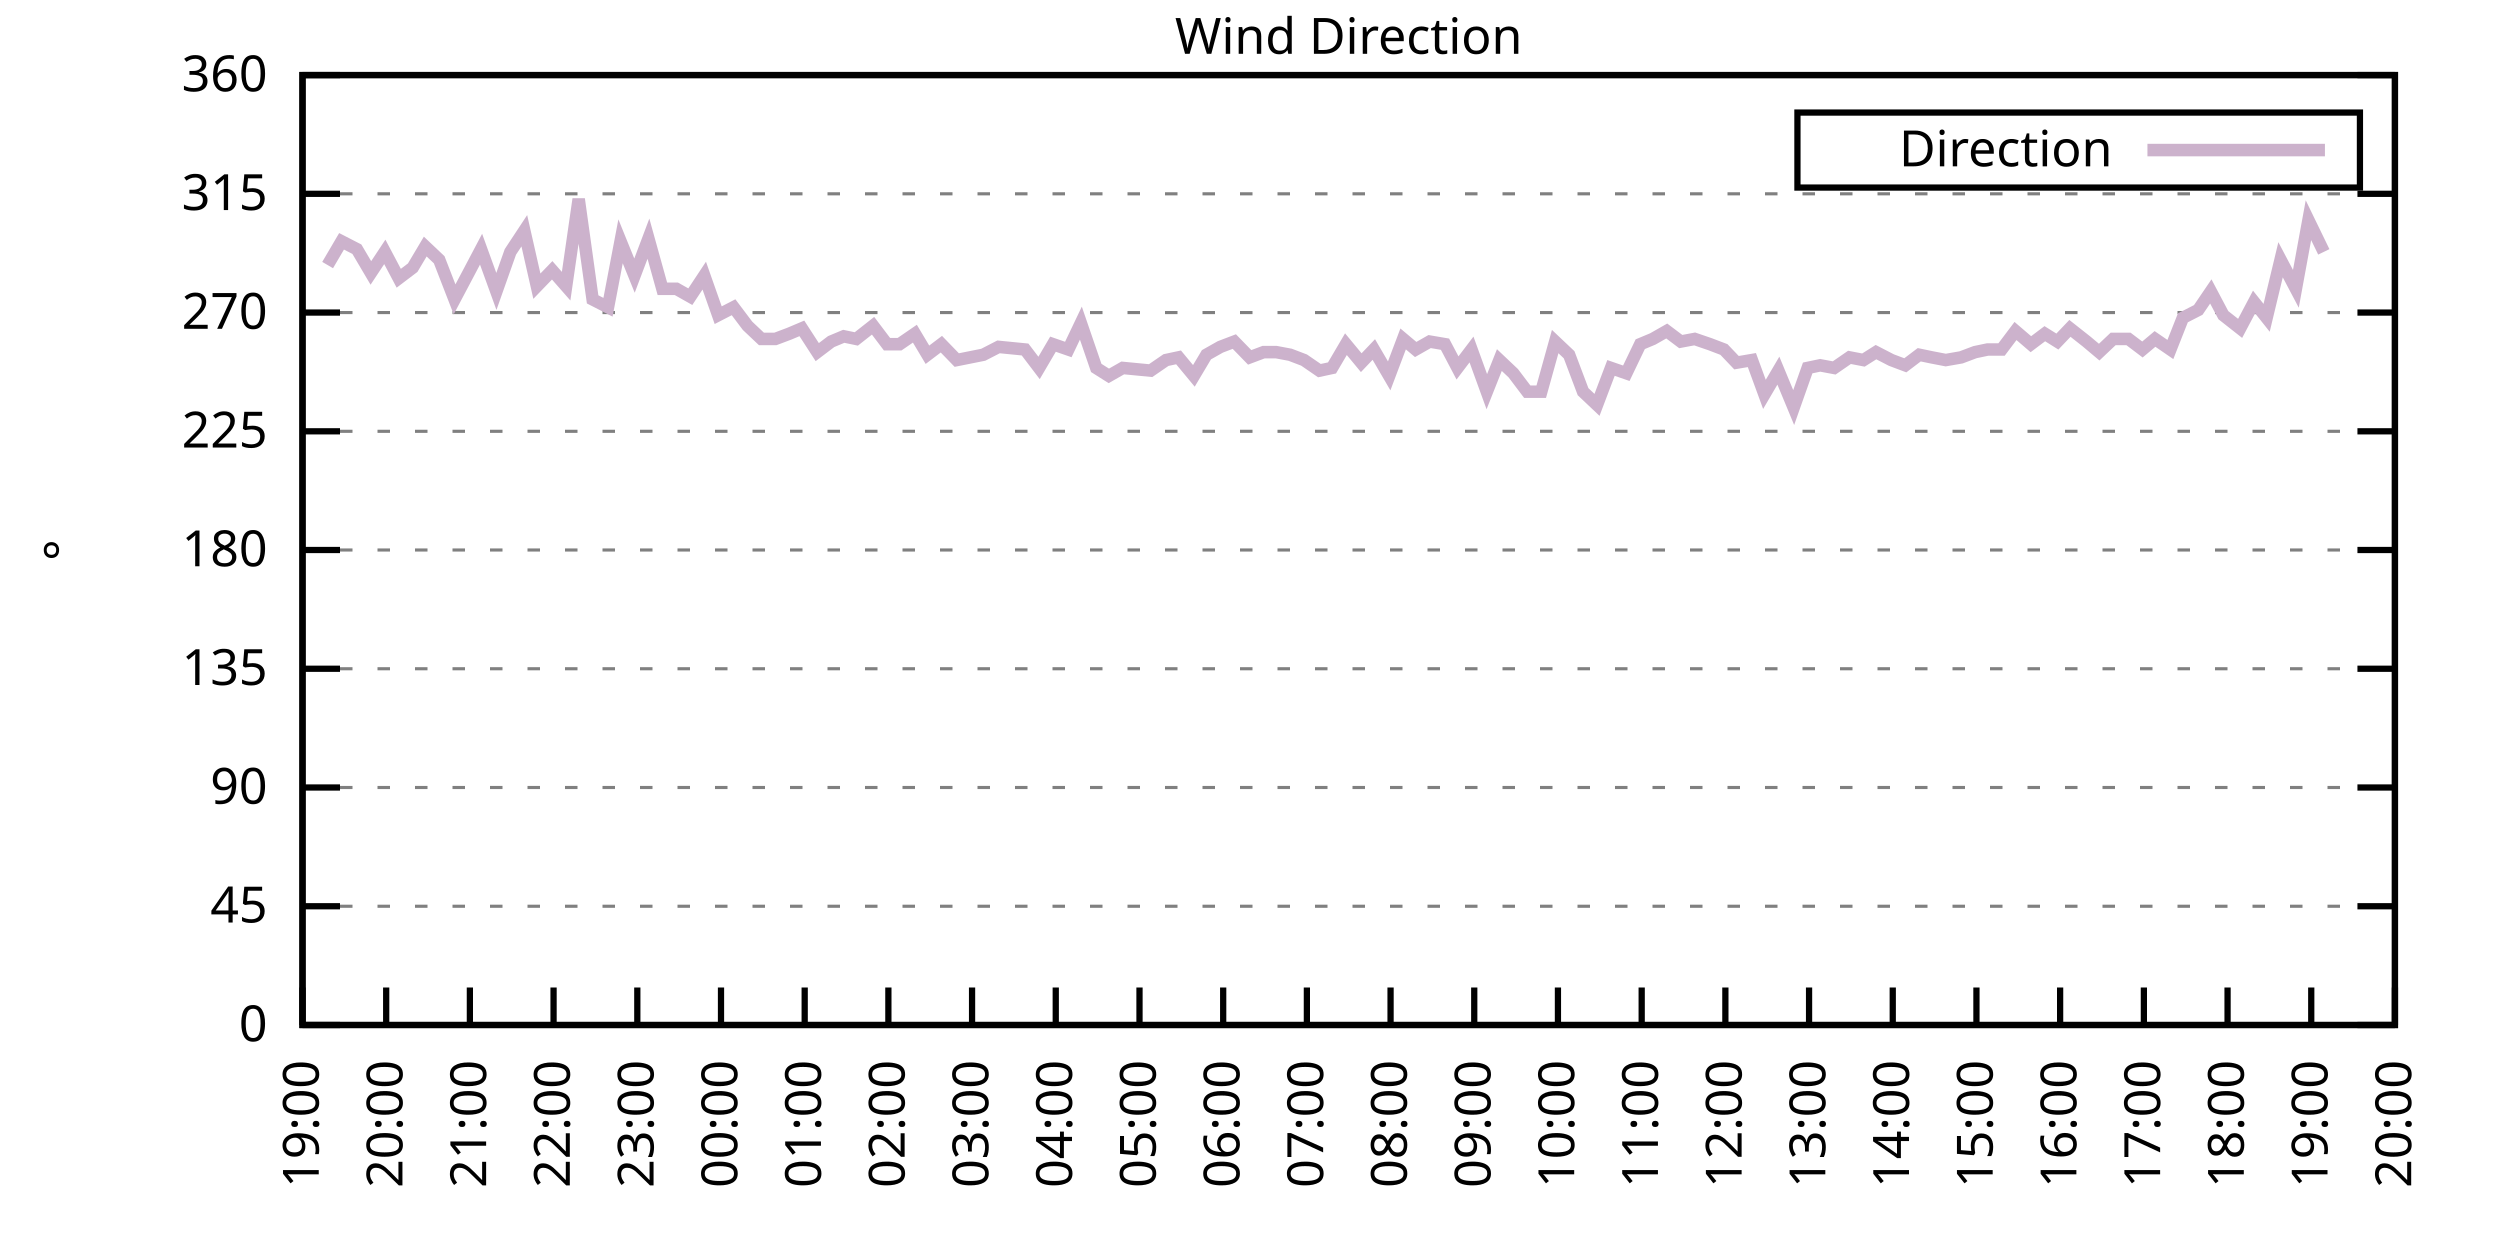
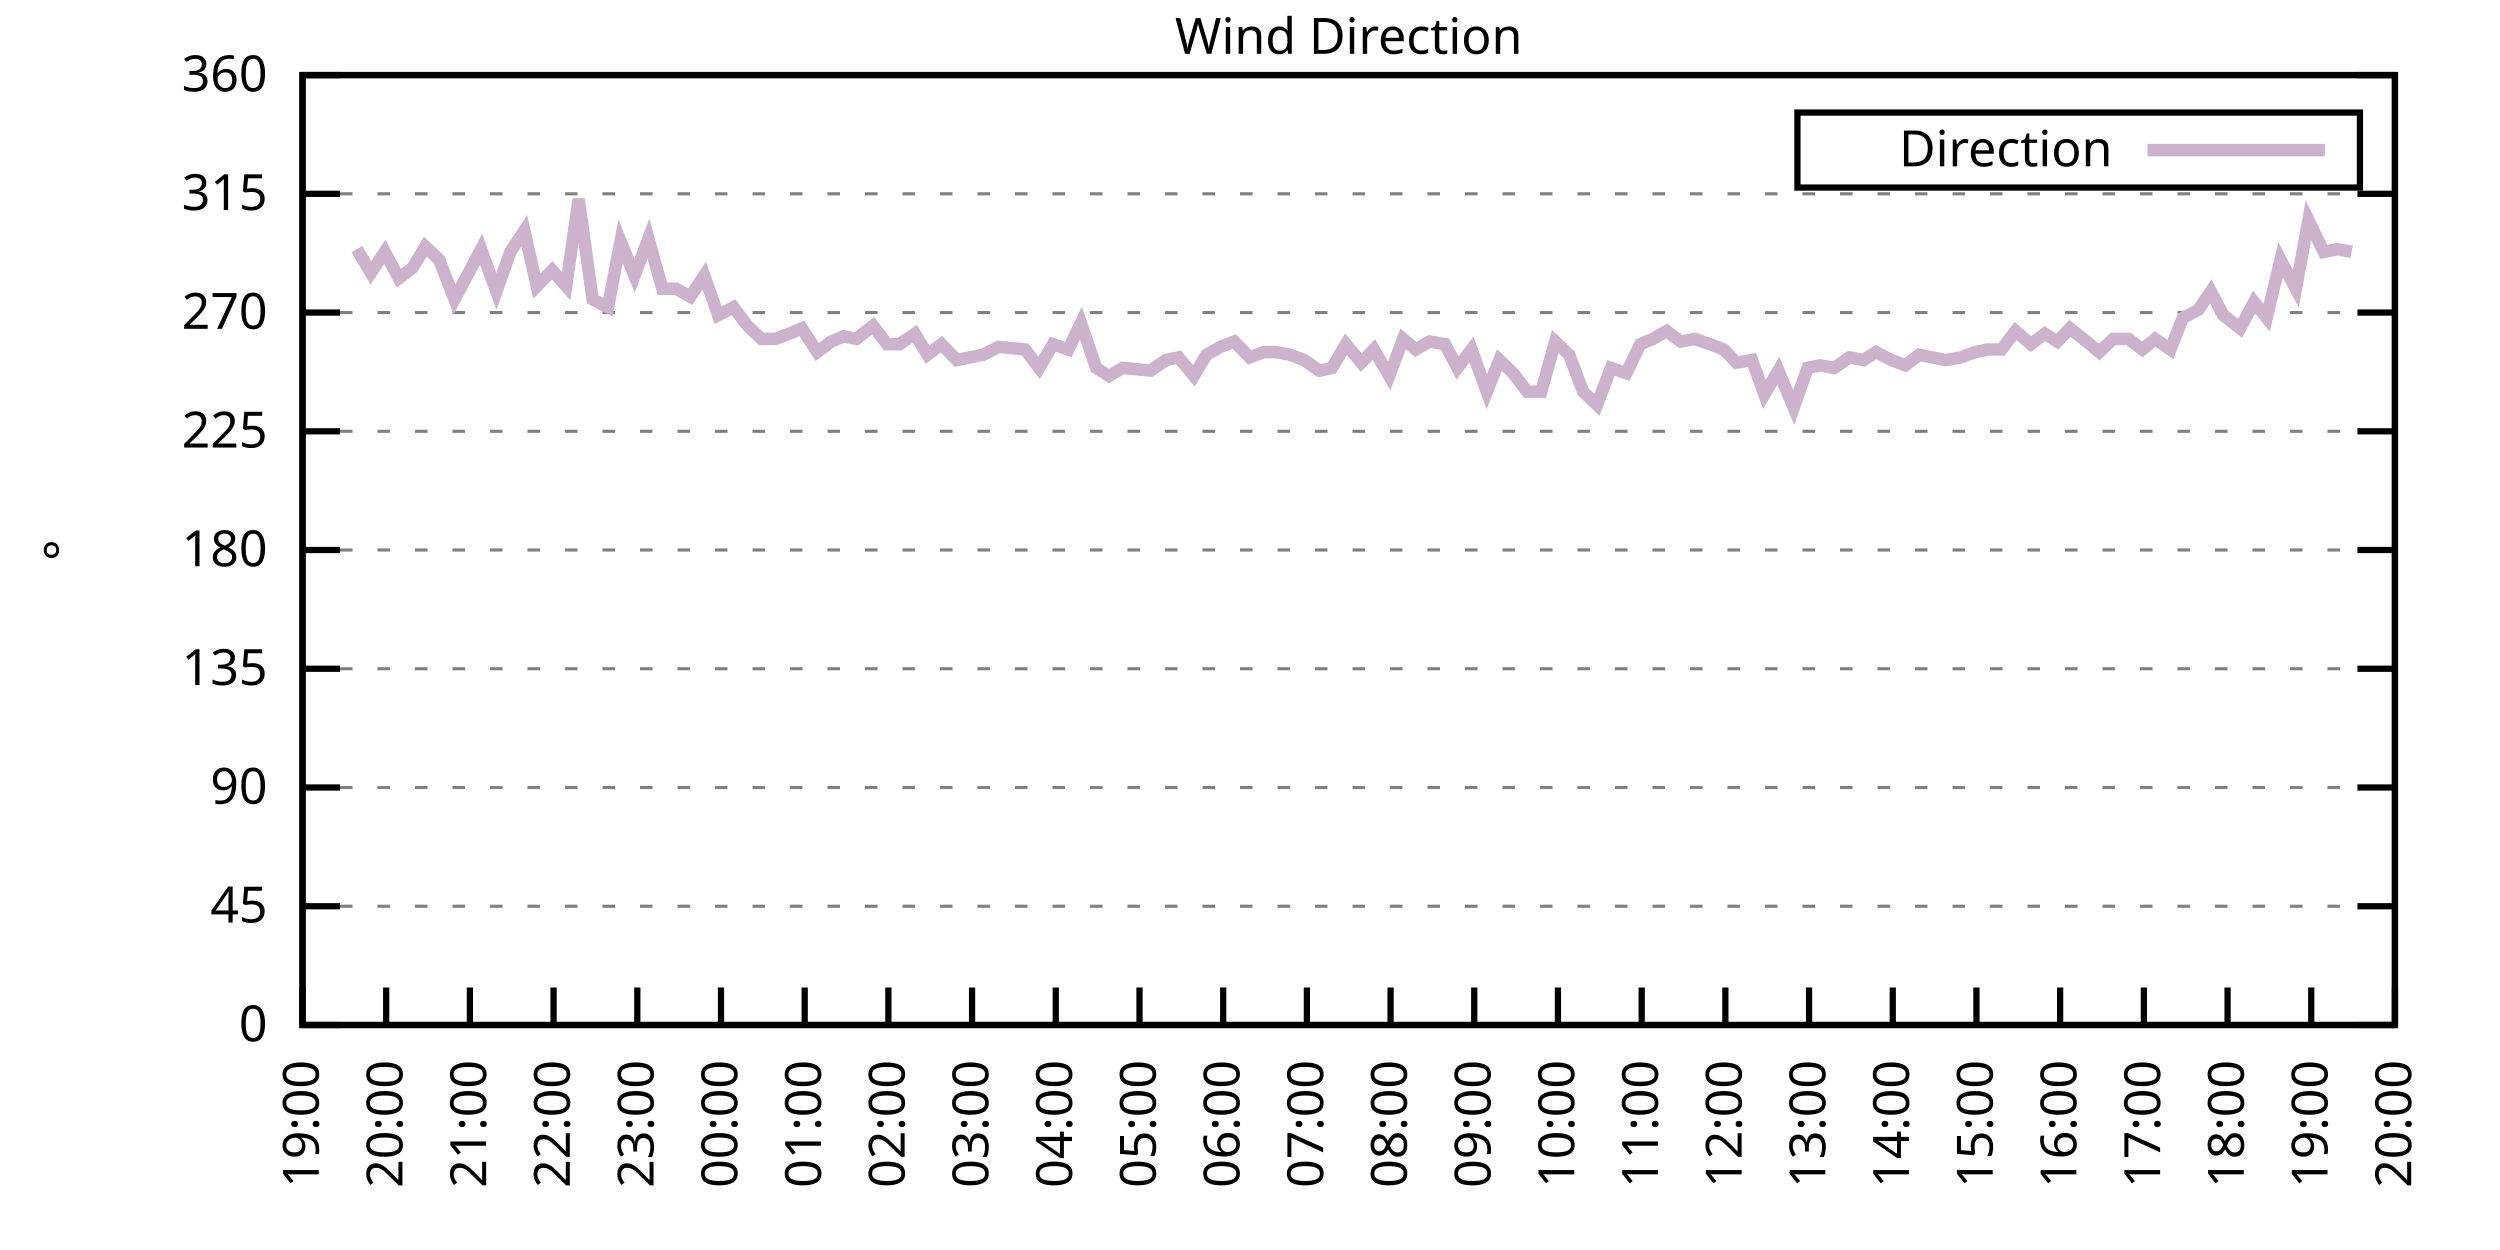
<svg xmlns="http://www.w3.org/2000/svg" xmlns:xlink="http://www.w3.org/1999/xlink" width="400" height="200" viewBox="0 0 400 200">
  <g id="gnuplot_canvas">
    <rect x="0" y="0" width="400" height="200" fill="none" />
    <defs>
      <circle id="gpDot" r="0.5" stroke-width="0.5" stroke="currentColor" />
      <path id="gpPt0" stroke-width="0.333" stroke="currentColor" d="M-1,0 h2 M0,-1 v2" />
      <path id="gpPt1" stroke-width="0.333" stroke="currentColor" d="M-1,-1 L1,1 M1,-1 L-1,1" />
      <path id="gpPt2" stroke-width="0.333" stroke="currentColor" d="M-1,0 L1,0 M0,-1 L0,1 M-1,-1 L1,1 M-1,1 L1,-1" />
      <rect id="gpPt3" stroke-width="0.333" stroke="currentColor" x="-1" y="-1" width="2" height="2" />
      <rect id="gpPt4" stroke-width="0.333" stroke="currentColor" fill="currentColor" x="-1" y="-1" width="2" height="2" />
      <circle id="gpPt5" stroke-width="0.333" stroke="currentColor" cx="0" cy="0" r="1" />
      <use xlink:href="#gpPt5" id="gpPt6" fill="currentColor" stroke="none" />
      <path id="gpPt7" stroke-width="0.333" stroke="currentColor" d="M0,-1.33 L-1.33,0.67 L1.33,0.67 z" />
      <use xlink:href="#gpPt7" id="gpPt8" fill="currentColor" stroke="none" />
      <use xlink:href="#gpPt7" id="gpPt9" stroke="currentColor" transform="rotate(180)" />
      <use xlink:href="#gpPt9" id="gpPt10" fill="currentColor" stroke="none" />
      <use xlink:href="#gpPt3" id="gpPt11" stroke="currentColor" transform="rotate(45)" />
      <use xlink:href="#gpPt11" id="gpPt12" fill="currentColor" stroke="none" />
      <path id="gpPt13" stroke-width="0.333" stroke="currentColor" d="M0,1.330 L1.265,0.411 L0.782,-1.067 L-0.782,-1.076 L-1.265,0.411 z" />
      <use xlink:href="#gpPt13" id="gpPt14" fill="currentColor" stroke="none" />
      <filter id="textbox" filterUnits="objectBoundingBox" x="0" y="0" height="1" width="1">
        <feFlood flood-color="white" flood-opacity="1" result="bgnd" />
        <feComposite in="SourceGraphic" in2="bgnd" operator="atop" />
      </filter>
      <filter id="greybox" filterUnits="objectBoundingBox" x="0" y="0" height="1" width="1">
        <feFlood flood-color="lightgrey" flood-opacity="1" result="grey" />
        <feComposite in="SourceGraphic" in2="grey" operator="atop" />
      </filter>
    </defs>
    <g fill="none" color="white" stroke="currentColor" stroke-width="1.00" stroke-linecap="butt" stroke-linejoin="miter">
</g>
    <g fill="none" color="black" stroke="currentColor" stroke-width="1.00" stroke-linecap="butt" stroke-linejoin="miter">
      <g stroke="none" shape-rendering="crispEdges">
        <polygon fill="rgb(255, 255, 255)" points="48.40,164.00 383.18,164.00 383.18,12.02 48.40,12.02 " />
      </g>
    </g>
    <g fill="none" color="black" stroke="currentColor" stroke-width="1.00" stroke-linecap="butt" stroke-linejoin="miter">
</g>
    <g fill="none" color="black" stroke="black" stroke-width="0.50" stroke-linecap="butt" stroke-linejoin="miter">
</g>
    <g fill="none" color="gray" stroke="currentColor" stroke-width="0.50" stroke-linecap="butt" stroke-linejoin="miter">
      <path stroke="gray" stroke-dasharray="2,4" class="gridline" d="M48.40,164.00 L383.19,164.00  " />
    </g>
    <g fill="none" color="gray" stroke="gray" stroke-width="1.00" stroke-linecap="butt" stroke-linejoin="miter">
</g>
    <g fill="none" color="black" stroke="currentColor" stroke-width="1.00" stroke-linecap="butt" stroke-linejoin="miter">
      <path stroke="black" d="M48.40,164.00 L54.40,164.00 M383.19,164.00 L377.19,164.00  " />
      <g transform="translate(42.80,166.60)" stroke="none" fill="black" font-family="Sans" font-size="8.00" text-anchor="end">
        <text>
          <tspan font-family="Sans"> 0</tspan>
        </text>
      </g>
    </g>
    <g fill="none" color="black" stroke="currentColor" stroke-width="1.00" stroke-linecap="butt" stroke-linejoin="miter">
</g>
    <g fill="none" color="black" stroke="black" stroke-width="0.50" stroke-linecap="butt" stroke-linejoin="miter">
</g>
    <g fill="none" color="gray" stroke="currentColor" stroke-width="0.50" stroke-linecap="butt" stroke-linejoin="miter">
      <path stroke="gray" stroke-dasharray="2,4" class="gridline" d="M48.40,145.00 L383.19,145.00  " />
    </g>
    <g fill="none" color="gray" stroke="gray" stroke-width="1.00" stroke-linecap="butt" stroke-linejoin="miter">
</g>
    <g fill="none" color="black" stroke="currentColor" stroke-width="1.00" stroke-linecap="butt" stroke-linejoin="miter">
      <path stroke="black" d="M48.40,145.00 L54.40,145.00 M383.19,145.00 L377.19,145.00  " />
      <g transform="translate(42.80,147.60)" stroke="none" fill="black" font-family="Sans" font-size="8.00" text-anchor="end">
        <text>
          <tspan font-family="Sans"> 45</tspan>
        </text>
      </g>
    </g>
    <g fill="none" color="black" stroke="currentColor" stroke-width="1.00" stroke-linecap="butt" stroke-linejoin="miter">
</g>
    <g fill="none" color="black" stroke="black" stroke-width="0.50" stroke-linecap="butt" stroke-linejoin="miter">
</g>
    <g fill="none" color="gray" stroke="currentColor" stroke-width="0.50" stroke-linecap="butt" stroke-linejoin="miter">
      <path stroke="gray" stroke-dasharray="2,4" class="gridline" d="M48.40,126.00 L383.19,126.00  " />
    </g>
    <g fill="none" color="gray" stroke="gray" stroke-width="1.00" stroke-linecap="butt" stroke-linejoin="miter">
</g>
    <g fill="none" color="black" stroke="currentColor" stroke-width="1.00" stroke-linecap="butt" stroke-linejoin="miter">
      <path stroke="black" d="M48.40,126.00 L54.40,126.00 M383.19,126.00 L377.19,126.00  " />
      <g transform="translate(42.80,128.60)" stroke="none" fill="black" font-family="Sans" font-size="8.00" text-anchor="end">
        <text>
          <tspan font-family="Sans"> 90</tspan>
        </text>
      </g>
    </g>
    <g fill="none" color="black" stroke="currentColor" stroke-width="1.00" stroke-linecap="butt" stroke-linejoin="miter">
</g>
    <g fill="none" color="black" stroke="black" stroke-width="0.50" stroke-linecap="butt" stroke-linejoin="miter">
</g>
    <g fill="none" color="gray" stroke="currentColor" stroke-width="0.50" stroke-linecap="butt" stroke-linejoin="miter">
      <path stroke="gray" stroke-dasharray="2,4" class="gridline" d="M48.40,107.00 L383.19,107.00  " />
    </g>
    <g fill="none" color="gray" stroke="gray" stroke-width="1.00" stroke-linecap="butt" stroke-linejoin="miter">
</g>
    <g fill="none" color="black" stroke="currentColor" stroke-width="1.00" stroke-linecap="butt" stroke-linejoin="miter">
      <path stroke="black" d="M48.40,107.00 L54.40,107.00 M383.19,107.00 L377.19,107.00  " />
      <g transform="translate(42.80,109.60)" stroke="none" fill="black" font-family="Sans" font-size="8.00" text-anchor="end">
        <text>
          <tspan font-family="Sans"> 135</tspan>
        </text>
      </g>
    </g>
    <g fill="none" color="black" stroke="currentColor" stroke-width="1.00" stroke-linecap="butt" stroke-linejoin="miter">
</g>
    <g fill="none" color="black" stroke="black" stroke-width="0.50" stroke-linecap="butt" stroke-linejoin="miter">
</g>
    <g fill="none" color="gray" stroke="currentColor" stroke-width="0.50" stroke-linecap="butt" stroke-linejoin="miter">
      <path stroke="gray" stroke-dasharray="2,4" class="gridline" d="M48.40,88.00 L383.19,88.00  " />
    </g>
    <g fill="none" color="gray" stroke="gray" stroke-width="1.00" stroke-linecap="butt" stroke-linejoin="miter">
</g>
    <g fill="none" color="black" stroke="currentColor" stroke-width="1.00" stroke-linecap="butt" stroke-linejoin="miter">
      <path stroke="black" d="M48.40,88.00 L54.40,88.00 M383.19,88.00 L377.19,88.00  " />
      <g transform="translate(42.80,90.60)" stroke="none" fill="black" font-family="Sans" font-size="8.00" text-anchor="end">
        <text>
          <tspan font-family="Sans"> 180</tspan>
        </text>
      </g>
    </g>
    <g fill="none" color="black" stroke="currentColor" stroke-width="1.00" stroke-linecap="butt" stroke-linejoin="miter">
</g>
    <g fill="none" color="black" stroke="black" stroke-width="0.50" stroke-linecap="butt" stroke-linejoin="miter">
</g>
    <g fill="none" color="gray" stroke="currentColor" stroke-width="0.50" stroke-linecap="butt" stroke-linejoin="miter">
      <path stroke="gray" stroke-dasharray="2,4" class="gridline" d="M48.40,69.01 L383.19,69.01  " />
    </g>
    <g fill="none" color="gray" stroke="gray" stroke-width="1.00" stroke-linecap="butt" stroke-linejoin="miter">
</g>
    <g fill="none" color="black" stroke="currentColor" stroke-width="1.00" stroke-linecap="butt" stroke-linejoin="miter">
      <path stroke="black" d="M48.40,69.01 L54.40,69.01 M383.19,69.01 L377.19,69.01  " />
      <g transform="translate(42.80,71.61)" stroke="none" fill="black" font-family="Sans" font-size="8.00" text-anchor="end">
        <text>
          <tspan font-family="Sans"> 225</tspan>
        </text>
      </g>
    </g>
    <g fill="none" color="black" stroke="currentColor" stroke-width="1.00" stroke-linecap="butt" stroke-linejoin="miter">
</g>
    <g fill="none" color="black" stroke="black" stroke-width="0.50" stroke-linecap="butt" stroke-linejoin="miter">
</g>
    <g fill="none" color="gray" stroke="currentColor" stroke-width="0.50" stroke-linecap="butt" stroke-linejoin="miter">
      <path stroke="gray" stroke-dasharray="2,4" class="gridline" d="M48.40,50.01 L383.19,50.01  " />
    </g>
    <g fill="none" color="gray" stroke="gray" stroke-width="1.00" stroke-linecap="butt" stroke-linejoin="miter">
</g>
    <g fill="none" color="black" stroke="currentColor" stroke-width="1.00" stroke-linecap="butt" stroke-linejoin="miter">
      <path stroke="black" d="M48.40,50.01 L54.40,50.01 M383.19,50.01 L377.19,50.01  " />
      <g transform="translate(42.80,52.61)" stroke="none" fill="black" font-family="Sans" font-size="8.00" text-anchor="end">
        <text>
          <tspan font-family="Sans"> 270</tspan>
        </text>
      </g>
    </g>
    <g fill="none" color="black" stroke="currentColor" stroke-width="1.00" stroke-linecap="butt" stroke-linejoin="miter">
</g>
    <g fill="none" color="black" stroke="black" stroke-width="0.50" stroke-linecap="butt" stroke-linejoin="miter">
</g>
    <g fill="none" color="gray" stroke="currentColor" stroke-width="0.50" stroke-linecap="butt" stroke-linejoin="miter">
      <path stroke="gray" stroke-dasharray="2,4" class="gridline" d="M48.40,31.01 L383.19,31.01  " />
    </g>
    <g fill="none" color="gray" stroke="gray" stroke-width="1.00" stroke-linecap="butt" stroke-linejoin="miter">
</g>
    <g fill="none" color="black" stroke="currentColor" stroke-width="1.00" stroke-linecap="butt" stroke-linejoin="miter">
      <path stroke="black" d="M48.40,31.01 L54.40,31.01 M383.19,31.01 L377.19,31.01  " />
      <g transform="translate(42.80,33.61)" stroke="none" fill="black" font-family="Sans" font-size="8.00" text-anchor="end">
        <text>
          <tspan font-family="Sans"> 315</tspan>
        </text>
      </g>
    </g>
    <g fill="none" color="black" stroke="currentColor" stroke-width="1.00" stroke-linecap="butt" stroke-linejoin="miter">
</g>
    <g fill="none" color="black" stroke="black" stroke-width="0.50" stroke-linecap="butt" stroke-linejoin="miter">
</g>
    <g fill="none" color="gray" stroke="currentColor" stroke-width="0.50" stroke-linecap="butt" stroke-linejoin="miter">
      <path stroke="gray" stroke-dasharray="2,4" class="gridline" d="M48.40,12.01 L383.19,12.01  " />
    </g>
    <g fill="none" color="gray" stroke="gray" stroke-width="1.00" stroke-linecap="butt" stroke-linejoin="miter">
</g>
    <g fill="none" color="black" stroke="currentColor" stroke-width="1.00" stroke-linecap="butt" stroke-linejoin="miter">
      <path stroke="black" d="M48.40,12.01 L54.40,12.01 M383.19,12.01 L377.19,12.01  " />
      <g transform="translate(42.80,14.61)" stroke="none" fill="black" font-family="Sans" font-size="8.00" text-anchor="end">
        <text>
          <tspan font-family="Sans"> 360</tspan>
        </text>
      </g>
    </g>
    <g fill="none" color="black" stroke="currentColor" stroke-width="1.00" stroke-linecap="butt" stroke-linejoin="miter">
      <path stroke="black" d="M48.40,164.00 L48.40,158.00  " />
      <g transform="translate(51.00,169.60) rotate(270.00)" stroke="none" fill="black" font-family="Sans" font-size="8.00" text-anchor="end">
        <text>
          <tspan font-family="Sans">19:00</tspan>
        </text>
      </g>
    </g>
    <g fill="none" color="black" stroke="currentColor" stroke-width="1.00" stroke-linecap="butt" stroke-linejoin="miter">
      <path stroke="black" d="M61.79,164.00 L61.79,158.00  " />
      <g transform="translate(64.39,169.60) rotate(270.00)" stroke="none" fill="black" font-family="Sans" font-size="8.00" text-anchor="end">
        <text>
          <tspan font-family="Sans">20:00</tspan>
        </text>
      </g>
    </g>
    <g fill="none" color="black" stroke="currentColor" stroke-width="1.00" stroke-linecap="butt" stroke-linejoin="miter">
      <path stroke="black" d="M75.18,164.00 L75.18,158.00  " />
      <g transform="translate(77.78,169.60) rotate(270.00)" stroke="none" fill="black" font-family="Sans" font-size="8.00" text-anchor="end">
        <text>
          <tspan font-family="Sans">21:00</tspan>
        </text>
      </g>
    </g>
    <g fill="none" color="black" stroke="currentColor" stroke-width="1.00" stroke-linecap="butt" stroke-linejoin="miter">
      <path stroke="black" d="M88.57,164.00 L88.57,158.00  " />
      <g transform="translate(91.17,169.60) rotate(270.00)" stroke="none" fill="black" font-family="Sans" font-size="8.00" text-anchor="end">
        <text>
          <tspan font-family="Sans">22:00</tspan>
        </text>
      </g>
    </g>
    <g fill="none" color="black" stroke="currentColor" stroke-width="1.00" stroke-linecap="butt" stroke-linejoin="miter">
      <path stroke="black" d="M101.97,164.00 L101.97,158.00  " />
      <g transform="translate(104.57,169.60) rotate(270.00)" stroke="none" fill="black" font-family="Sans" font-size="8.00" text-anchor="end">
        <text>
          <tspan font-family="Sans">23:00</tspan>
        </text>
      </g>
    </g>
    <g fill="none" color="black" stroke="currentColor" stroke-width="1.00" stroke-linecap="butt" stroke-linejoin="miter">
      <path stroke="black" d="M115.36,164.00 L115.36,158.00  " />
      <g transform="translate(117.96,169.60) rotate(270.00)" stroke="none" fill="black" font-family="Sans" font-size="8.00" text-anchor="end">
        <text>
          <tspan font-family="Sans">00:00</tspan>
        </text>
      </g>
    </g>
    <g fill="none" color="black" stroke="currentColor" stroke-width="1.00" stroke-linecap="butt" stroke-linejoin="miter">
      <path stroke="black" d="M128.75,164.00 L128.75,158.00  " />
      <g transform="translate(131.35,169.60) rotate(270.00)" stroke="none" fill="black" font-family="Sans" font-size="8.00" text-anchor="end">
        <text>
          <tspan font-family="Sans">01:00</tspan>
        </text>
      </g>
    </g>
    <g fill="none" color="black" stroke="currentColor" stroke-width="1.00" stroke-linecap="butt" stroke-linejoin="miter">
      <path stroke="black" d="M142.14,164.00 L142.14,158.00  " />
      <g transform="translate(144.74,169.60) rotate(270.00)" stroke="none" fill="black" font-family="Sans" font-size="8.00" text-anchor="end">
        <text>
          <tspan font-family="Sans">02:00</tspan>
        </text>
      </g>
    </g>
    <g fill="none" color="black" stroke="currentColor" stroke-width="1.00" stroke-linecap="butt" stroke-linejoin="miter">
      <path stroke="black" d="M155.53,164.00 L155.53,158.00  " />
      <g transform="translate(158.13,169.60) rotate(270.00)" stroke="none" fill="black" font-family="Sans" font-size="8.00" text-anchor="end">
        <text>
          <tspan font-family="Sans">03:00</tspan>
        </text>
      </g>
    </g>
    <g fill="none" color="black" stroke="currentColor" stroke-width="1.00" stroke-linecap="butt" stroke-linejoin="miter">
      <path stroke="black" d="M168.92,164.00 L168.92,158.00  " />
      <g transform="translate(171.52,169.60) rotate(270.00)" stroke="none" fill="black" font-family="Sans" font-size="8.00" text-anchor="end">
        <text>
          <tspan font-family="Sans">04:00</tspan>
        </text>
      </g>
    </g>
    <g fill="none" color="black" stroke="currentColor" stroke-width="1.00" stroke-linecap="butt" stroke-linejoin="miter">
      <path stroke="black" d="M182.32,164.00 L182.32,158.00  " />
      <g transform="translate(184.92,169.60) rotate(270.00)" stroke="none" fill="black" font-family="Sans" font-size="8.00" text-anchor="end">
        <text>
          <tspan font-family="Sans">05:00</tspan>
        </text>
      </g>
    </g>
    <g fill="none" color="black" stroke="currentColor" stroke-width="1.00" stroke-linecap="butt" stroke-linejoin="miter">
      <path stroke="black" d="M195.71,164.00 L195.71,158.00  " />
      <g transform="translate(198.31,169.60) rotate(270.00)" stroke="none" fill="black" font-family="Sans" font-size="8.00" text-anchor="end">
        <text>
          <tspan font-family="Sans">06:00</tspan>
        </text>
      </g>
    </g>
    <g fill="none" color="black" stroke="currentColor" stroke-width="1.00" stroke-linecap="butt" stroke-linejoin="miter">
      <path stroke="black" d="M209.10,164.00 L209.10,158.00  " />
      <g transform="translate(211.70,169.60) rotate(270.00)" stroke="none" fill="black" font-family="Sans" font-size="8.00" text-anchor="end">
        <text>
          <tspan font-family="Sans">07:00</tspan>
        </text>
      </g>
    </g>
    <g fill="none" color="black" stroke="currentColor" stroke-width="1.00" stroke-linecap="butt" stroke-linejoin="miter">
      <path stroke="black" d="M222.49,164.00 L222.49,158.00  " />
      <g transform="translate(225.09,169.60) rotate(270.00)" stroke="none" fill="black" font-family="Sans" font-size="8.00" text-anchor="end">
        <text>
          <tspan font-family="Sans">08:00</tspan>
        </text>
      </g>
    </g>
    <g fill="none" color="black" stroke="currentColor" stroke-width="1.00" stroke-linecap="butt" stroke-linejoin="miter">
      <path stroke="black" d="M235.88,164.00 L235.88,158.00  " />
      <g transform="translate(238.48,169.60) rotate(270.00)" stroke="none" fill="black" font-family="Sans" font-size="8.00" text-anchor="end">
        <text>
          <tspan font-family="Sans">09:00</tspan>
        </text>
      </g>
    </g>
    <g fill="none" color="black" stroke="currentColor" stroke-width="1.00" stroke-linecap="butt" stroke-linejoin="miter">
      <path stroke="black" d="M249.27,164.00 L249.27,158.00  " />
      <g transform="translate(251.87,169.60) rotate(270.00)" stroke="none" fill="black" font-family="Sans" font-size="8.00" text-anchor="end">
        <text>
          <tspan font-family="Sans">10:00</tspan>
        </text>
      </g>
    </g>
    <g fill="none" color="black" stroke="currentColor" stroke-width="1.00" stroke-linecap="butt" stroke-linejoin="miter">
      <path stroke="black" d="M262.67,164.00 L262.67,158.00  " />
      <g transform="translate(265.27,169.60) rotate(270.00)" stroke="none" fill="black" font-family="Sans" font-size="8.00" text-anchor="end">
        <text>
          <tspan font-family="Sans">11:00</tspan>
        </text>
      </g>
    </g>
    <g fill="none" color="black" stroke="currentColor" stroke-width="1.00" stroke-linecap="butt" stroke-linejoin="miter">
      <path stroke="black" d="M276.06,164.00 L276.06,158.00  " />
      <g transform="translate(278.66,169.60) rotate(270.00)" stroke="none" fill="black" font-family="Sans" font-size="8.00" text-anchor="end">
        <text>
          <tspan font-family="Sans">12:00</tspan>
        </text>
      </g>
    </g>
    <g fill="none" color="black" stroke="currentColor" stroke-width="1.00" stroke-linecap="butt" stroke-linejoin="miter">
      <path stroke="black" d="M289.45,164.00 L289.45,158.00  " />
      <g transform="translate(292.05,169.60) rotate(270.00)" stroke="none" fill="black" font-family="Sans" font-size="8.00" text-anchor="end">
        <text>
          <tspan font-family="Sans">13:00</tspan>
        </text>
      </g>
    </g>
    <g fill="none" color="black" stroke="currentColor" stroke-width="1.00" stroke-linecap="butt" stroke-linejoin="miter">
      <path stroke="black" d="M302.84,164.00 L302.84,158.00  " />
      <g transform="translate(305.44,169.60) rotate(270.00)" stroke="none" fill="black" font-family="Sans" font-size="8.00" text-anchor="end">
        <text>
          <tspan font-family="Sans">14:00</tspan>
        </text>
      </g>
    </g>
    <g fill="none" color="black" stroke="currentColor" stroke-width="1.00" stroke-linecap="butt" stroke-linejoin="miter">
      <path stroke="black" d="M316.23,164.00 L316.23,158.00  " />
      <g transform="translate(318.83,169.60) rotate(270.00)" stroke="none" fill="black" font-family="Sans" font-size="8.00" text-anchor="end">
        <text>
          <tspan font-family="Sans">15:00</tspan>
        </text>
      </g>
    </g>
    <g fill="none" color="black" stroke="currentColor" stroke-width="1.00" stroke-linecap="butt" stroke-linejoin="miter">
      <path stroke="black" d="M329.62,164.00 L329.62,158.00  " />
      <g transform="translate(332.22,169.60) rotate(270.00)" stroke="none" fill="black" font-family="Sans" font-size="8.00" text-anchor="end">
        <text>
          <tspan font-family="Sans">16:00</tspan>
        </text>
      </g>
    </g>
    <g fill="none" color="black" stroke="currentColor" stroke-width="1.00" stroke-linecap="butt" stroke-linejoin="miter">
      <path stroke="black" d="M343.02,164.00 L343.02,158.00  " />
      <g transform="translate(345.62,169.60) rotate(270.00)" stroke="none" fill="black" font-family="Sans" font-size="8.00" text-anchor="end">
        <text>
          <tspan font-family="Sans">17:00</tspan>
        </text>
      </g>
    </g>
    <g fill="none" color="black" stroke="currentColor" stroke-width="1.00" stroke-linecap="butt" stroke-linejoin="miter">
      <path stroke="black" d="M356.41,164.00 L356.41,158.00  " />
      <g transform="translate(359.01,169.60) rotate(270.00)" stroke="none" fill="black" font-family="Sans" font-size="8.00" text-anchor="end">
        <text>
          <tspan font-family="Sans">18:00</tspan>
        </text>
      </g>
    </g>
    <g fill="none" color="black" stroke="currentColor" stroke-width="1.00" stroke-linecap="butt" stroke-linejoin="miter">
      <path stroke="black" d="M369.80,164.00 L369.80,158.00  " />
      <g transform="translate(372.40,169.60) rotate(270.00)" stroke="none" fill="black" font-family="Sans" font-size="8.00" text-anchor="end">
        <text>
          <tspan font-family="Sans">19:00</tspan>
        </text>
      </g>
    </g>
    <g fill="none" color="black" stroke="currentColor" stroke-width="1.00" stroke-linecap="butt" stroke-linejoin="miter">
      <path stroke="black" d="M383.19,164.00 L383.19,158.00  " />
      <g transform="translate(385.79,169.60) rotate(270.00)" stroke="none" fill="black" font-family="Sans" font-size="8.00" text-anchor="end">
        <text>
          <tspan font-family="Sans">20:00</tspan>
        </text>
      </g>
    </g>
    <g fill="none" color="black" stroke="currentColor" stroke-width="1.00" stroke-linecap="butt" stroke-linejoin="miter">
</g>
    <g fill="none" color="black" stroke="currentColor" stroke-width="1.00" stroke-linecap="butt" stroke-linejoin="miter">
      <path stroke="black" d="M48.40,12.01 L48.40,164.00 L383.19,164.00 L383.19,12.01 L48.40,12.01 Z  " />
    </g>
    <g fill="none" color="black" stroke="currentColor" stroke-width="1.00" stroke-linecap="butt" stroke-linejoin="miter">
</g>
    <g fill="none" color="black" stroke="currentColor" stroke-width="1.00" stroke-linecap="butt" stroke-linejoin="miter">
      <path stroke="black" d="M287.59,30.01 L287.59,18.01 L377.59,18.01 L377.59,30.01 L287.59,30.01 Z  " />
    </g>
    <g id="Wind_direction_plot_1">
      <g fill="none" color="white" stroke="black" stroke-width="2.00" stroke-linecap="butt" stroke-linejoin="miter">
</g>
      <g fill="none" color="black" stroke="currentColor" stroke-width="2.00" stroke-linecap="butt" stroke-linejoin="miter">
        <g transform="translate(337.99,26.61)" stroke="none" fill="black" font-family="Sans" font-size="8.00" text-anchor="end">
          <text>
            <tspan font-family="Sans">Direction</tspan>
          </text>
        </g>
      </g>
      <g fill="none" color="black" stroke="currentColor" stroke-width="2.00" stroke-linecap="butt" stroke-linejoin="miter">
-         <path stroke="rgb(204, 178, 204)" d="M343.59,24.01 L371.99,24.01 M52.42,42.41 L54.65,38.61 L57.10,39.87 L59.34,43.67 L61.57,40.30 L63.80,44.52   L66.03,42.83 L68.04,39.45 L70.27,41.56 L72.73,47.90 L74.74,44.10 L76.97,39.87 L79.42,46.63 L81.66,40.30   L83.89,36.92 L85.90,45.79 L88.35,43.25 L90.58,45.79 L92.59,31.85 L94.82,47.90 L97.28,49.16 L99.29,38.61   L101.52,44.10 L103.75,38.19 L105.98,46.21 L108.22,46.21 L110.45,47.47 L112.68,44.10 L114.91,50.43 L117.37,49.16   L119.60,52.12 L121.83,54.23 L124.06,54.23 L126.29,53.39 L128.30,52.54 L130.76,56.34 L132.99,54.65 L135.00,53.81   L137.01,54.23 L139.69,52.12 L141.92,55.07 L143.93,55.07 L146.38,53.39 L148.39,56.76 L150.62,55.07 L153.08,57.61   L157.32,56.76 L159.77,55.50 L164.01,55.92 L166.25,58.87 L168.48,55.07 L170.93,55.92 L172.94,51.70 L175.40,58.87   L177.41,60.14 L179.64,58.87 L184.10,59.30 L186.56,57.61 L188.57,57.18 L191.02,60.14 L193.03,56.76 L195.26,55.50   L197.49,54.65 L199.95,57.18 L202.18,56.34 L204.19,56.34 L206.42,56.76 L208.65,57.61 L211.11,59.30 L213.12,58.87   L215.35,55.07 L217.80,58.03 L219.81,55.92 L222.27,60.14 L224.50,54.23 L226.51,55.92 L228.74,54.65 L231.20,55.07   L233.20,58.87 L235.44,55.92 L237.89,62.67 L239.90,57.61 L242.13,59.72 L244.36,62.67 L246.60,62.67 L248.83,54.65   L251.06,56.76 L253.29,62.67 L255.52,64.78 L257.76,58.87 L260.21,59.72 L262.44,55.07 L264.45,54.23 L266.68,52.96   L268.92,54.65 L271.15,54.23 L273.60,55.07 L275.83,55.92 L277.84,58.03 L280.30,57.61 L282.31,63.10 L284.54,59.30   L286.99,65.21 L289.23,58.87 L291.23,58.45 L293.47,58.87 L295.92,57.18 L298.15,57.61 L300.16,56.34 L302.62,57.61   L304.85,58.45 L307.08,56.76 L309.09,57.18 L311.32,57.61 L313.78,57.18 L316.01,56.34 L318.02,55.92 L320.25,55.92   L322.48,52.96 L324.94,55.07 L327.17,53.39 L329.18,54.65 L331.19,52.54 L333.86,54.65 L335.87,56.34 L338.10,54.23   L340.56,54.23 L342.79,55.92 L344.80,54.23 L347.26,55.92 L349.26,50.85 L351.72,49.59 L353.73,46.63 L355.74,50.43   L358.42,52.54 L360.65,48.32 L362.66,50.85 L364.89,41.56 L367.34,46.21 L369.35,35.23 L371.81,40.30  " />
+         <path stroke="rgb(204, 178, 204)" d="M343.59,24.01 L371.99,24.01 M57.10,39.87 L59.34,43.67 L61.57,40.30 L63.80,44.52 L66.03,42.83 L68.04,39.45   L70.27,41.56 L72.73,47.90 L74.74,44.10 L76.97,39.87 L79.42,46.63 L81.66,40.30 L83.89,36.92 L85.90,45.79   L88.35,43.25 L90.58,45.79 L92.59,31.85 L94.82,47.90 L97.28,49.16 L99.29,38.61 L101.52,44.10 L103.75,38.19   L105.98,46.21 L108.22,46.21 L110.45,47.47 L112.68,44.10 L114.91,50.43 L117.37,49.16 L119.60,52.12 L121.83,54.23   L124.06,54.23 L126.29,53.39 L128.30,52.54 L130.76,56.34 L132.99,54.65 L135.00,53.81 L137.01,54.23 L139.69,52.12   L141.92,55.07 L143.93,55.07 L146.38,53.39 L148.39,56.76 L150.62,55.07 L153.08,57.61 L157.32,56.76 L159.77,55.50   L164.01,55.92 L166.25,58.87 L168.48,55.07 L170.93,55.92 L172.94,51.70 L175.40,58.87 L177.41,60.14 L179.64,58.87   L184.10,59.30 L186.56,57.61 L188.57,57.18 L191.02,60.14 L193.03,56.76 L195.26,55.50 L197.49,54.65 L199.95,57.18   L202.18,56.34 L204.19,56.34 L206.42,56.76 L208.65,57.61 L211.11,59.30 L213.12,58.87 L215.35,55.07 L217.80,58.03   L219.81,55.92 L222.27,60.14 L224.50,54.23 L226.51,55.92 L228.74,54.65 L231.20,55.07 L233.20,58.87 L235.44,55.92   L237.89,62.67 L239.90,57.61 L242.13,59.72 L244.36,62.67 L246.60,62.67 L248.83,54.65 L251.06,56.76 L253.29,62.67   L255.52,64.78 L257.76,58.87 L260.21,59.72 L262.44,55.07 L264.45,54.23 L266.68,52.96 L268.92,54.65 L271.15,54.23   L273.60,55.07 L275.83,55.92 L277.84,58.03 L280.30,57.61 L282.31,63.10 L284.54,59.30 L286.99,65.21 L289.23,58.87   L291.23,58.45 L293.47,58.87 L295.92,57.18 L298.15,57.61 L300.16,56.34 L302.62,57.61 L304.85,58.45 L307.08,56.76   L309.09,57.18 L311.32,57.61 L313.78,57.18 L316.01,56.34 L318.02,55.92 L320.25,55.92 L322.48,52.96 L324.94,55.07   L327.17,53.39 L329.18,54.65 L331.19,52.54 L333.86,54.65 L335.87,56.34 L338.10,54.23 L340.56,54.23 L342.79,55.92   L344.80,54.23 L347.26,55.92 L349.26,50.85 L351.72,49.59 L353.73,46.63 L355.74,50.43 L358.42,52.54 L360.65,48.32   L362.66,50.85 L364.89,41.56 L367.34,46.21 L369.35,35.23 L371.81,40.30 L374.04,39.87 L376.27,40.30  " />
      </g>
    </g>
    <g fill="none" color="black" stroke="currentColor" stroke-width="2.00" stroke-linecap="butt" stroke-linejoin="miter">
</g>
    <g fill="none" color="black" stroke="black" stroke-width="1.00" stroke-linecap="butt" stroke-linejoin="miter">
</g>
    <g fill="none" color="black" stroke="currentColor" stroke-width="1.00" stroke-linecap="butt" stroke-linejoin="miter">
      <path stroke="black" d="M48.40,12.01 L48.40,164.00 L383.19,164.00 L383.19,12.01 L48.40,12.01 Z  " />
      <g transform="translate(12.80,88.01) rotate(270.00)" stroke="none" fill="black" font-family="Sans" font-size="8.00" text-anchor="middle">
        <text>
          <tspan font-family="Sans">°</tspan>
        </text>
      </g>
    </g>
    <g fill="none" color="black" stroke="currentColor" stroke-width="1.00" stroke-linecap="butt" stroke-linejoin="miter">
</g>
    <g fill="none" color="black" stroke="currentColor" stroke-width="1.00" stroke-linecap="butt" stroke-linejoin="miter">
      <g transform="translate(215.79,8.61)" stroke="none" fill="black" font-family="Sans" font-size="8.00" text-anchor="middle">
        <text>
          <tspan font-family="Sans">Wind Direction</tspan>
        </text>
      </g>
    </g>
    <g fill="none" color="black" stroke="currentColor" stroke-width="1.00" stroke-linecap="butt" stroke-linejoin="miter">
</g>
  </g>
</svg>
